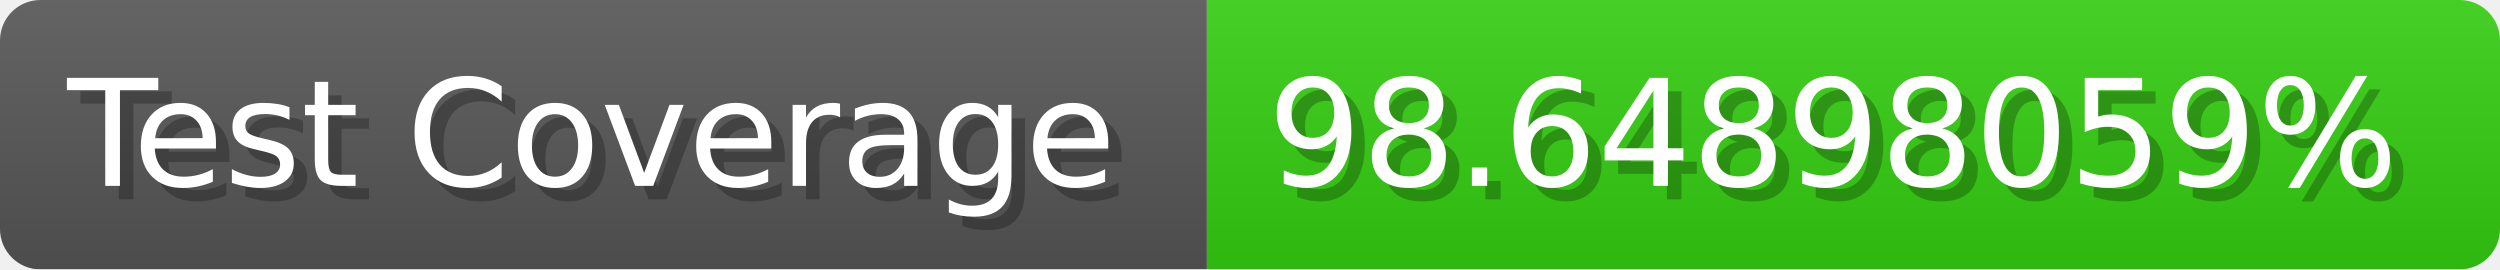
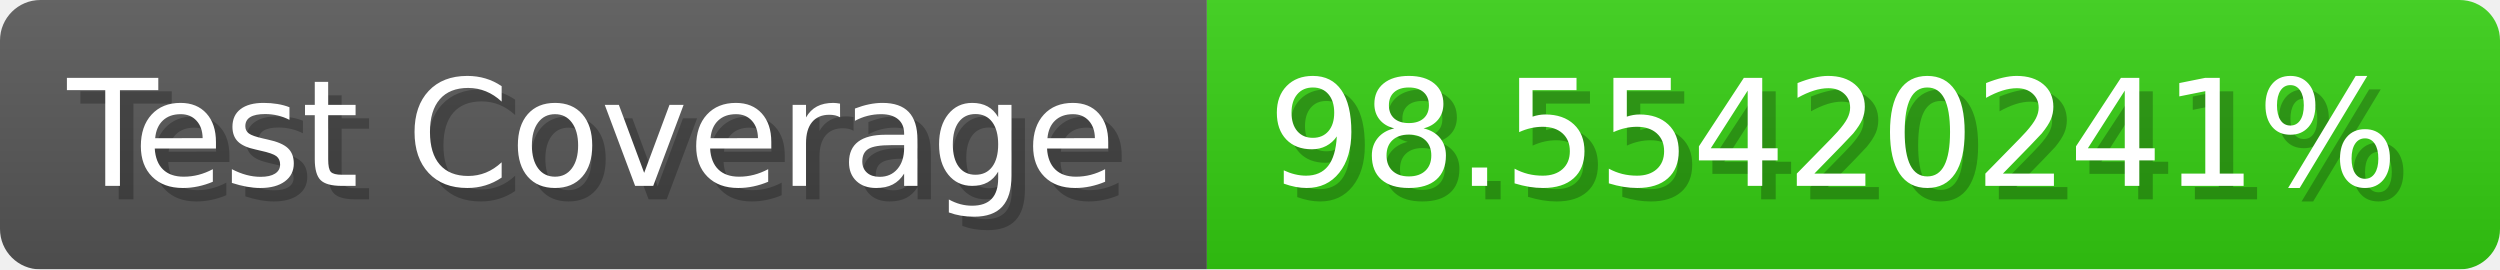
- <svg xmlns="http://www.w3.org/2000/svg" width="185.6" height="20" viewBox="0 0 1856 200" role="img" aria-label="Test Coverage: 98.64898059%">
+ <svg xmlns="http://www.w3.org/2000/svg" width="185.6" height="20" viewBox="0 0 1856 200" role="img" aria-label="Test Coverage: 98.55420241%">
  <linearGradient id="a" x2="0" y2="100%">
    <stop offset="0" stop-opacity=".1" stop-color="#EEE" />
    <stop offset="1" stop-opacity=".1" />
  </linearGradient>
  <mask id="m">
    <rect width="1856" height="200" rx="30" fill="#FFF" />
  </mask>
  <g mask="url(#m)">
    <rect width="896" height="200" fill="#555" />
    <rect width="960" height="200" fill="#3C1" x="896" />
    <rect width="1856" height="200" fill="url(#a)" />
  </g>
  <g aria-hidden="true" fill="#fff" text-anchor="start" font-family="Verdana,DejaVu Sans,sans-serif" font-size="110">
    <text x="60" y="148" textLength="796" fill="#000" opacity="0.25">Test Coverage</text>
    <text x="50" y="138" textLength="796">Test Coverage</text>
-     <text x="951" y="148" textLength="860" fill="#000" opacity="0.25">98.64898059%</text>
-     <text x="941" y="138" textLength="860">98.64898059%</text>
+     <text x="951" y="148" textLength="860" fill="#000" opacity="0.25">98.55420241%</text>
+     <text x="941" y="138" textLength="860">98.55420241%</text>
  </g>
</svg>
